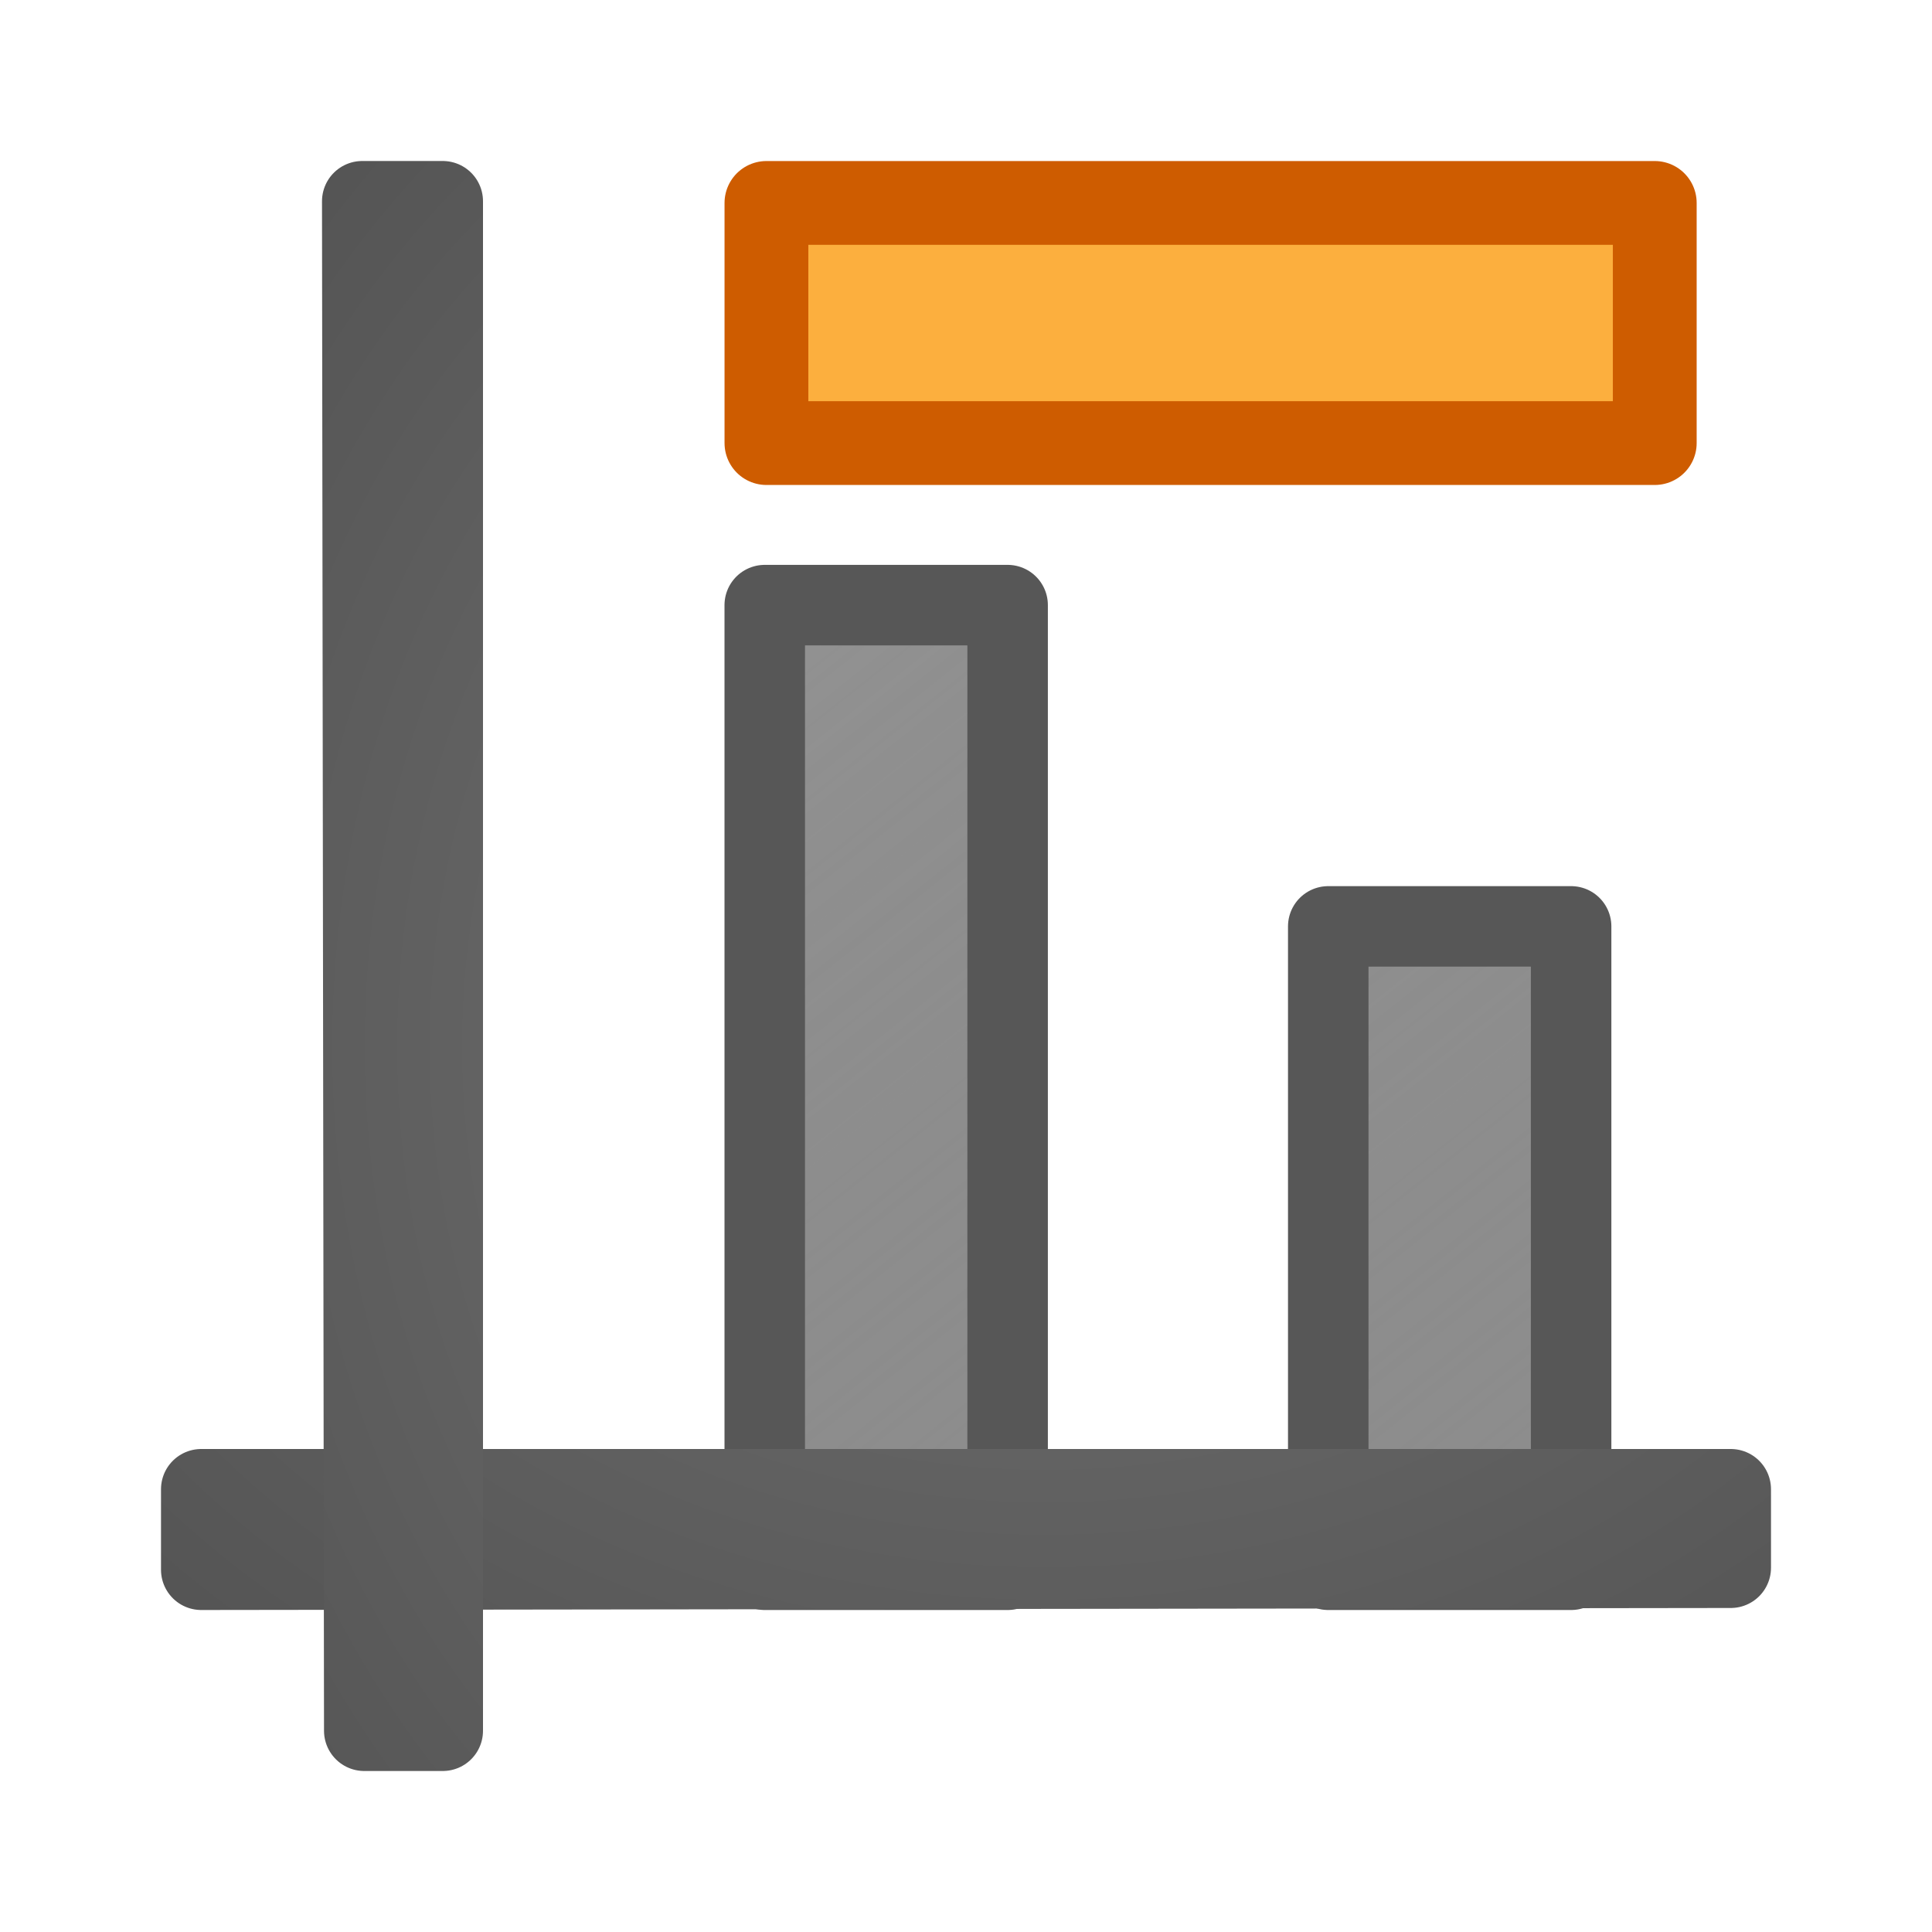
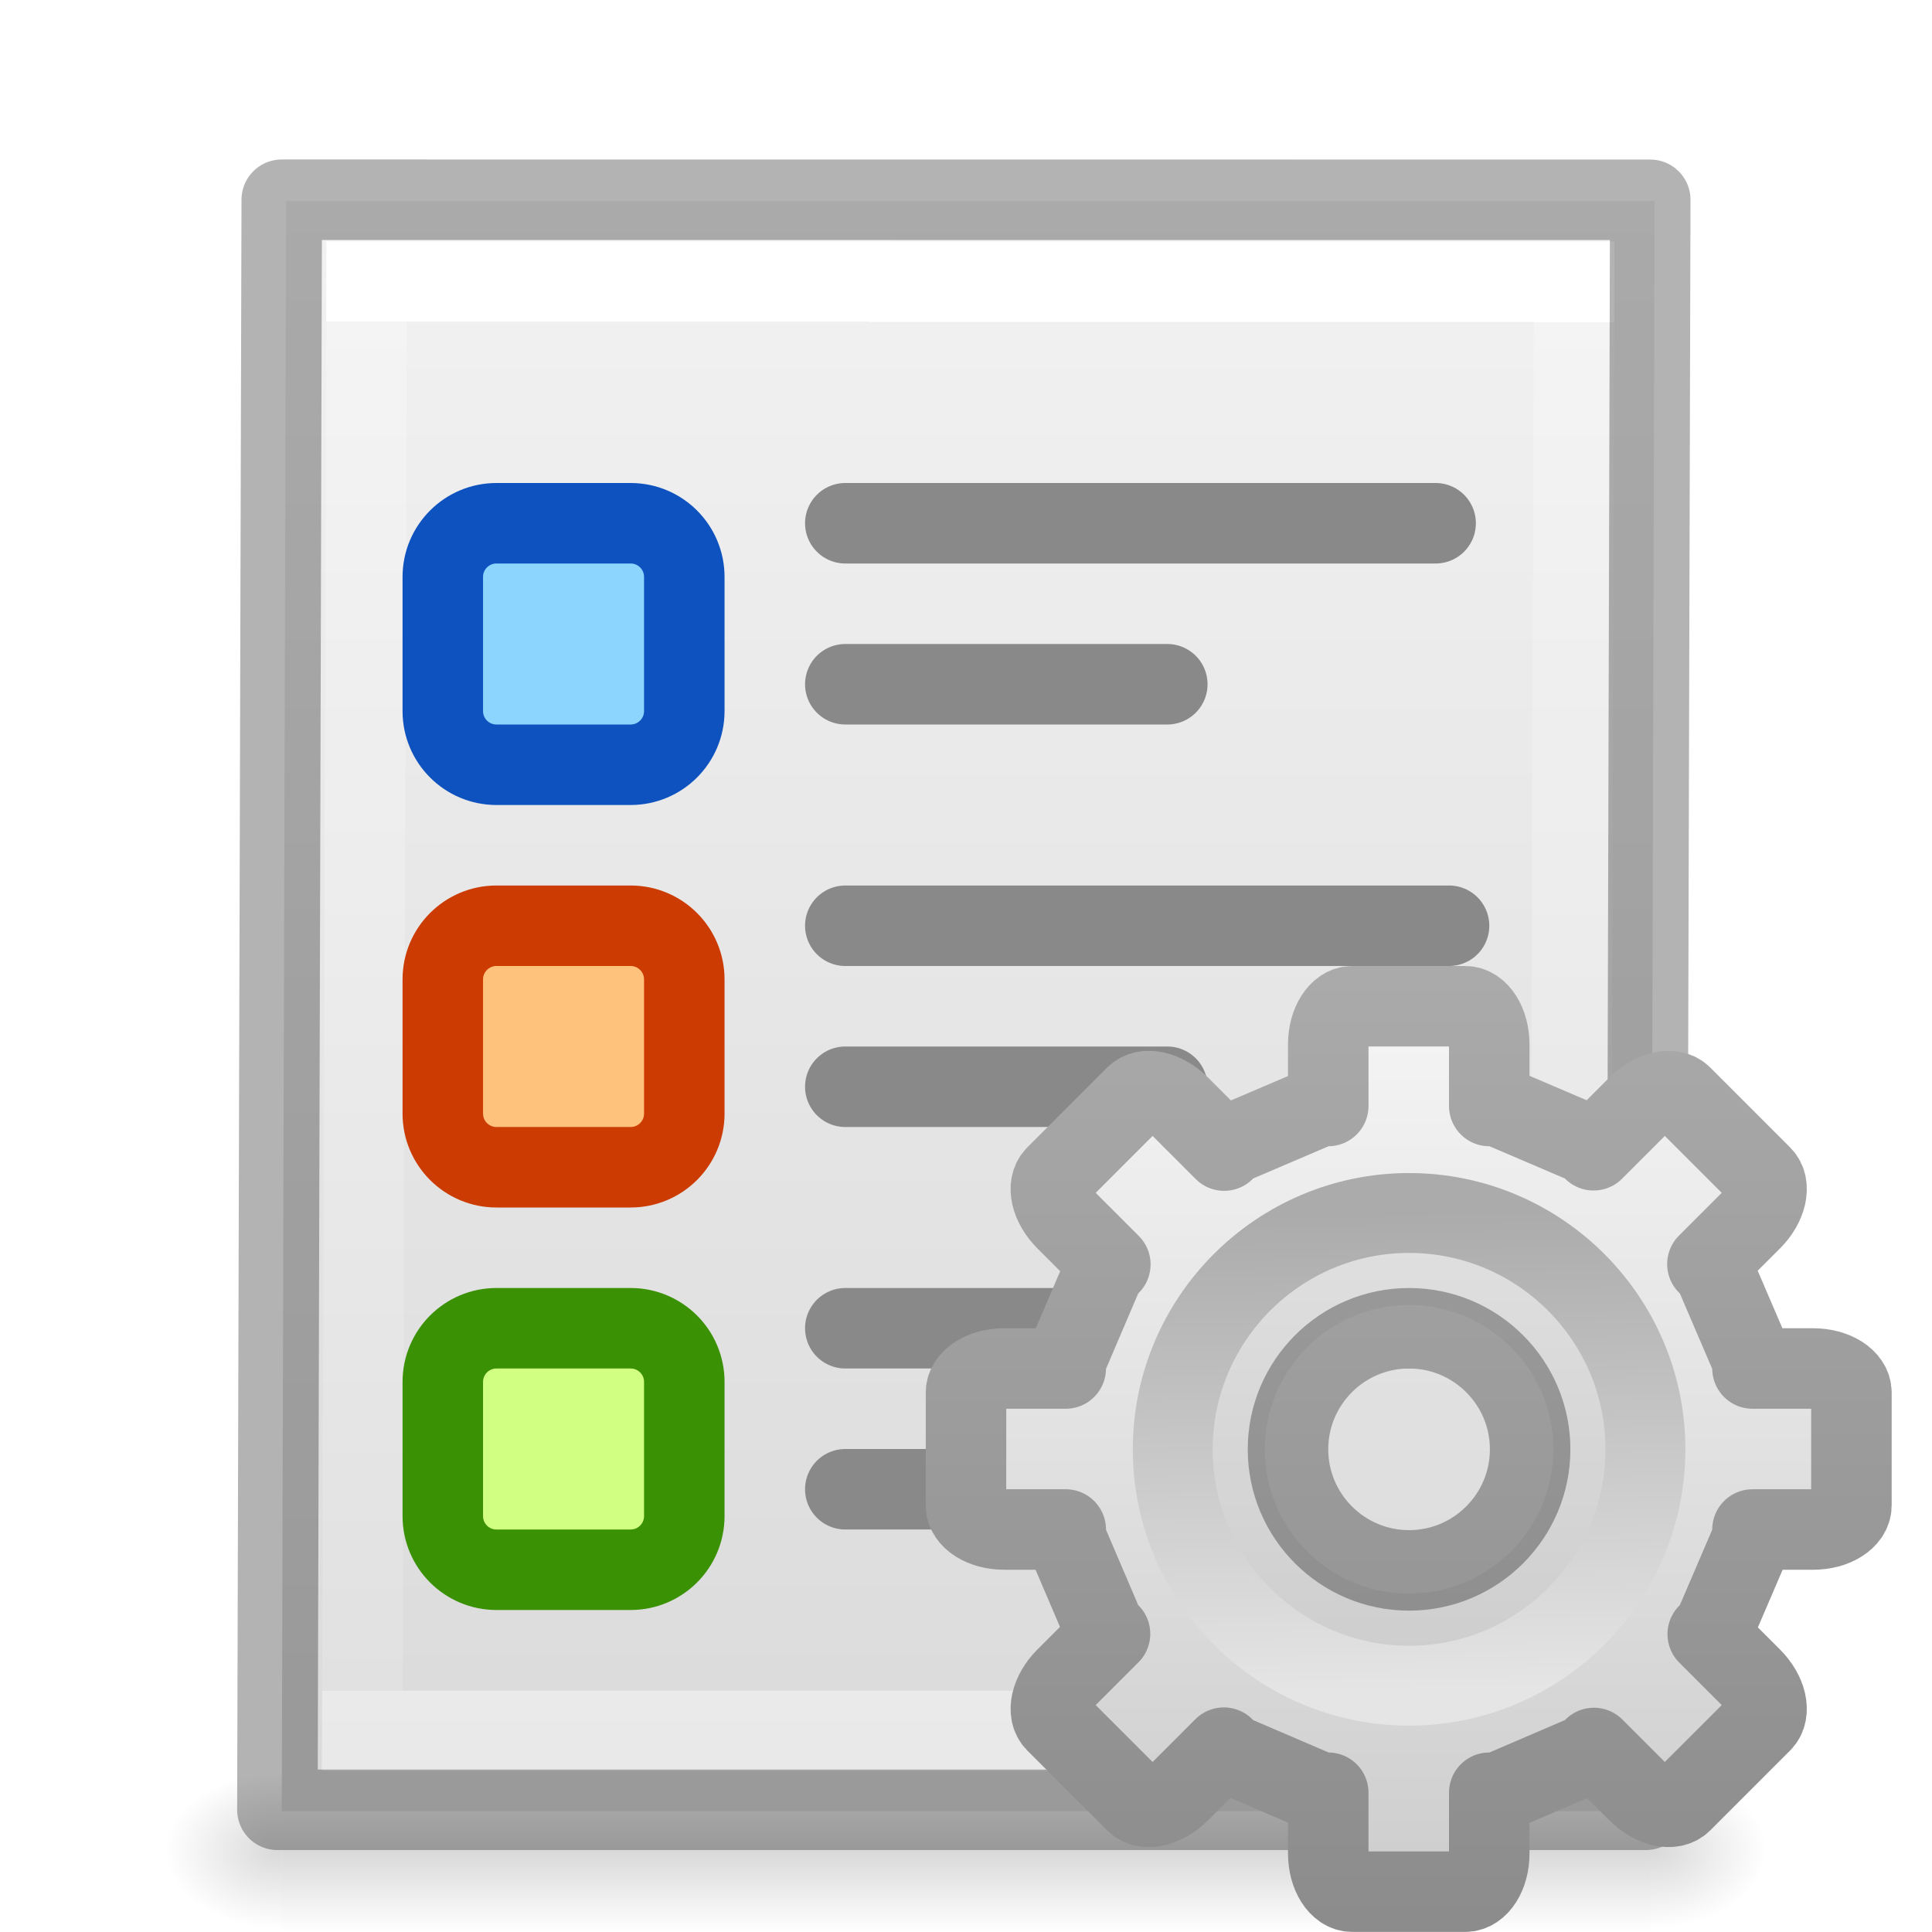
<svg xmlns="http://www.w3.org/2000/svg" xmlns:xlink="http://www.w3.org/1999/xlink" viewBox="0 0 24 24">
-   <linearGradient id="a" gradientUnits="userSpaceOnUse" x1="25.636" x2="16" xlink:href="#b" y1="18.682" y2="6.581" />
-   <linearGradient id="b">
-     <stop offset="0" stop-opacity=".659" />
-     <stop offset="1" stop-color="#5c5c5c" />
+   <linearGradient id="a" gradientUnits="userSpaceOnUse" x1="17.462" x2="17.462" y1="12.132" y2="23.876">
+     <stop offset="0" stop-color="#f6f6f6" />
+     <stop offset="1" stop-color="#ccc" />
  </linearGradient>
-   <linearGradient id="c" gradientUnits="userSpaceOnUse" x1="18.636" x2="9" xlink:href="#b" y1="18.682" y2="6.581" />
-   <radialGradient id="d" cx="-1.474" cy="-42.064" gradientTransform="matrix(-2.864286 .00000019 -.00000015 -2.185714 8.778565 -80.01245)" gradientUnits="userSpaceOnUse" r="10" xlink:href="#e" />
-   <linearGradient id="e">
-     <stop offset="0" stop-color="#737373" />
-     <stop offset=".262" stop-color="#636363" />
-     <stop offset=".705" stop-color="#4b4b4b" />
-     <stop offset="1" stop-color="#3f3f3f" />
+   <linearGradient id="b" gradientUnits="userSpaceOnUse" x1="14.526" x2="14.526" y1="12.132" y2="23.88">
+     <stop offset="0" stop-color="#aaa" />
+     <stop offset="1" stop-color="#8c8c8c" />
  </linearGradient>
-   <radialGradient id="f" cx="-1.474" cy="-42.064" gradientTransform="matrix(-.00000019 -2.864286 2.185714 -.00000015 104.0124 8.778566)" gradientUnits="userSpaceOnUse" r="10" xlink:href="#e" />
-   <g stroke-linejoin="round">
-     <g stroke-linecap="round">
-       <path d="m16.5 11.508h3.017v7.992h-3.017z" fill="url(#a)" opacity=".66" stroke="#000" />
-       <path d="m9.5 7.517h3.017v11.983h-3.017z" fill="url(#c)" opacity=".66" stroke="#000" />
-       <g fill="none">
-         <path d="m2.5 18.5v.998.002c6.333-.01 12.667-.015 19-.025v-.975h-19z" stroke="url(#d)" />
-         <path d="m5.5 2.5h-.998-.002c.01 6.333.015 12.667.025 19h.975v-19z" stroke="url(#f)" />
-       </g>
+   <linearGradient id="c" gradientUnits="userSpaceOnUse" x1="10.128" x2="9.984" y1="12.048" y2="3.952">
+     <stop offset="0" stop-color="#e5e5e5" />
+     <stop offset="1" stop-color="#ababab" />
+   </linearGradient>
+   <linearGradient id="d" gradientTransform="matrix(.4054051 0 0 .5135135 2.269687 -.324319)" gradientUnits="userSpaceOnUse" x1="24.001" x2="24" y1="8.421" y2="41.526">
+     <stop offset="0" stop-color="#fff" />
+     <stop offset="0" stop-color="#fff" stop-opacity=".235" />
+     <stop offset="1" stop-color="#fff" stop-opacity=".157" />
+     <stop offset="1" stop-color="#fff" stop-opacity=".392" />
+   </linearGradient>
+   <linearGradient id="e" gradientTransform="matrix(.4857154 0 0 .4562967 .342829 .348862)" gradientUnits="userSpaceOnUse" x1="25.132" x2="25.132" y1=".985" y2="47.013">
+     <stop offset="0" stop-color="#f4f4f4" />
+     <stop offset="1" stop-color="#dbdbdb" />
+   </linearGradient>
+   <radialGradient id="f" cx="605.714" cy="486.648" gradientTransform="matrix(.01204859 0 0 .0082353 13.23879 18.98056)" gradientUnits="userSpaceOnUse" r="117.143" xlink:href="#g" />
+   <linearGradient id="g">
+     <stop offset="0" />
+     <stop offset="1" stop-opacity="0" />
+   </linearGradient>
+   <radialGradient id="h" cx="605.714" cy="486.648" gradientTransform="matrix(-.01204859 0 0 .0082353 10.76121 18.98056)" gradientUnits="userSpaceOnUse" r="117.143" xlink:href="#g" />
+   <linearGradient id="i" gradientTransform="matrix(.0352071 0 0 .0082353 -.724852 18.98055)" gradientUnits="userSpaceOnUse" x1="302.857" x2="302.857" y1="366.648" y2="609.505">
+     <stop offset="0" stop-opacity="0" />
+     <stop offset=".5" />
+     <stop offset="1" stop-opacity="0" />
+   </linearGradient>
+   <path d="m3.5 22h17v2h-17z" fill="url(#i)" opacity=".15" />
+   <path d="m3.5 22v2c-.62.004-1.5-.448-1.5-1 0-.552.692-1 1.5-1z" fill="url(#h)" opacity=".15" />
+   <path d="m20.5 22v2c.62.004 1.5-.448 1.5-1 0-.552-.692-1-1.5-1z" fill="url(#f)" opacity=".15" />
+   <path d="m3.554 2.499c3.896 0 17.0.001 17.0.001l-.054 20h-17l.054-20.001z" fill="url(#e)" />
+   <g fill="none">
+     <path d="m19.5 21.5h-15l.054-18.001h15z" stroke="url(#d)" stroke-linecap="round" />
+     <path d="m3.5 2.481c3.896 0 17.0.001 17.0.001l-.054 20h-17l.054-20.001z" opacity=".3" stroke="#000" stroke-linejoin="round" stroke-width="1" />
+   </g>
+   <g stroke-linejoin="round" stroke-width=".75" transform="matrix(1.33333 0 0 1.33333 1.328613 -8.999945)">
+     <rect fill="#8cd5ff" height="2.25" ry=".5" stroke="#0d52bf" stroke-linecap="square" width="2.25" x="3.129" y="11.625" />
+     <path d="m6.879 11.625h5.5" fill="none" stroke="#898989" stroke-linecap="round" />
+     <path d="m6.879 13.125h3" fill="none" stroke="#898989" stroke-linecap="round" />
+     <rect fill="#ffc27d" height="2.25" ry=".5" stroke="#cc3b02" stroke-linecap="square" width="2.25" x="3.129" y="15.375" />
+     <path d="m6.879 15.375h5.625" fill="none" stroke="#898989" stroke-linecap="round" />
+     <path d="m6.879 16.875h3" fill="none" stroke="#898989" stroke-linecap="round" />
+     <rect fill="#d1ff82" height="2.25" ry=".5" stroke="#3a9104" stroke-linecap="square" width="2.25" x="3.129" y="19.125" />
+     <g fill="none" stroke="#898989" stroke-linecap="round">
+       <path d="m6.879 19.125h5.5" />
+       <path d="m6.879 20.625h3" />
    </g>
-     <path d="m9.521 2.521h11.035v2.983h-11.035z" fill="#fcaf3e" stroke="#ce5c00" stroke-miterlimit="0" stroke-width="1.041" />
+   </g>
+   <g transform="matrix(.7340001 0 0 .7340001 11.63227 12.13227)">
+     <path d="m16.799 12.5c-.165 0-.299.211-.299.475v.764h-.098l-1.123.48-.072.074-.553-.553c-.186-.186-.43-.242-.547-.125l-.992.992c-.117.117-.061.361.125.547l.553.553-.074.072-.48 1.123v.098h-.764c-.263 0-.475.134-.475.299v1.402c0 .165.211.299.475.299h.764v.105l.48 1.123.07.068-.549.549c-.186.186-.242.43-.125.547l.992.992c.117.117.361.061.547-.125l.549-.549.076.078 1.123.482h.098v.754c0 .263.134.475.299.475h1.402c.165 0 .299-.211.299-.475v-.754h.105l1.123-.482.072-.074.545.545c.186.186.43.242.547.125l.992-.992c.117-.117.061-.361-.125-.547l-.545-.545.074-.072.482-1.123v-.105h.754c.263 0 .475-.134.475-.299v-1.402c0-.165-.211-.299-.475-.299h-.754v-.098l-.482-1.123-.078-.076.549-.549c.186-.186.242-.43.125-.547l-.992-.992c-.117-.117-.361-.061-.547.125l-.549.549-.068-.07-1.123-.48h-.105v-.764c0-.263-.134-.475-.299-.475zm.705 4c.829 0 1.504.674 1.504 1.504 0.0.829-.674 1.504-1.504 1.504-.829 0-1.504-.674-1.504-1.504s.674-1.504 1.504-1.504z" display="block" fill="url(#a)" stroke="url(#b)" stroke-linejoin="round" transform="matrix(1.362398 0 0 1.362398 -15.84778 -16.52898)" />
+     <path d="m8 3.465c-2.501 0-4.535 2.034-4.535 4.535s2.034 4.535 4.535 4.535c2.501-0 4.535-2.034 4.535-4.535s-2.034-4.535-4.535-4.535zm0 2.093c1.348 0 2.442 1.094 2.442 2.442s-1.094 2.442-2.442 2.442-2.442-1.094-2.442-2.442 1.094-2.442 2.442-2.442z" opacity=".05" />
+     <path d="m8 4c-2.206 0-4 1.794-4 4 0 2.206 1.794 4 4 4 2.206 0 4-1.794 4-4 0-2.206-1.794-4-4-4z" fill="none" stroke="url(#c)" stroke-width="1.352" />
  </g>
</svg>
